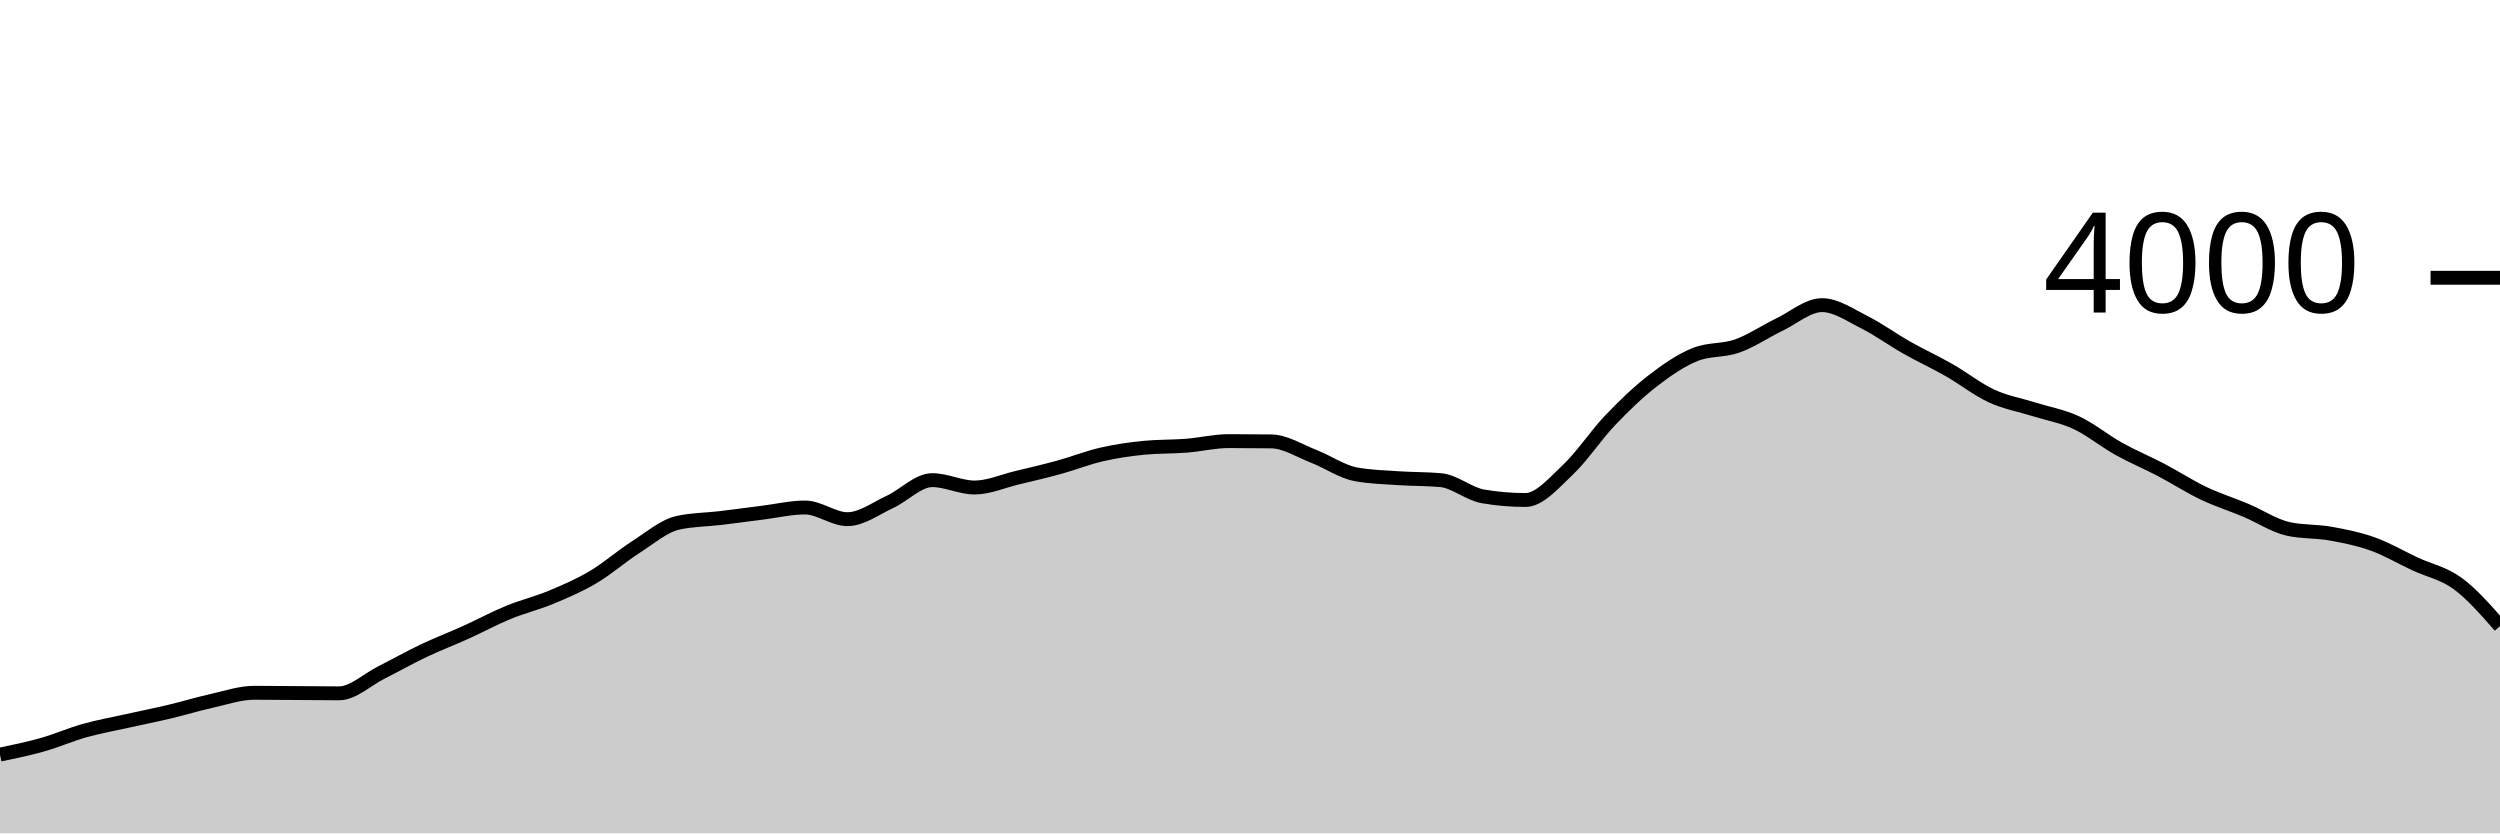
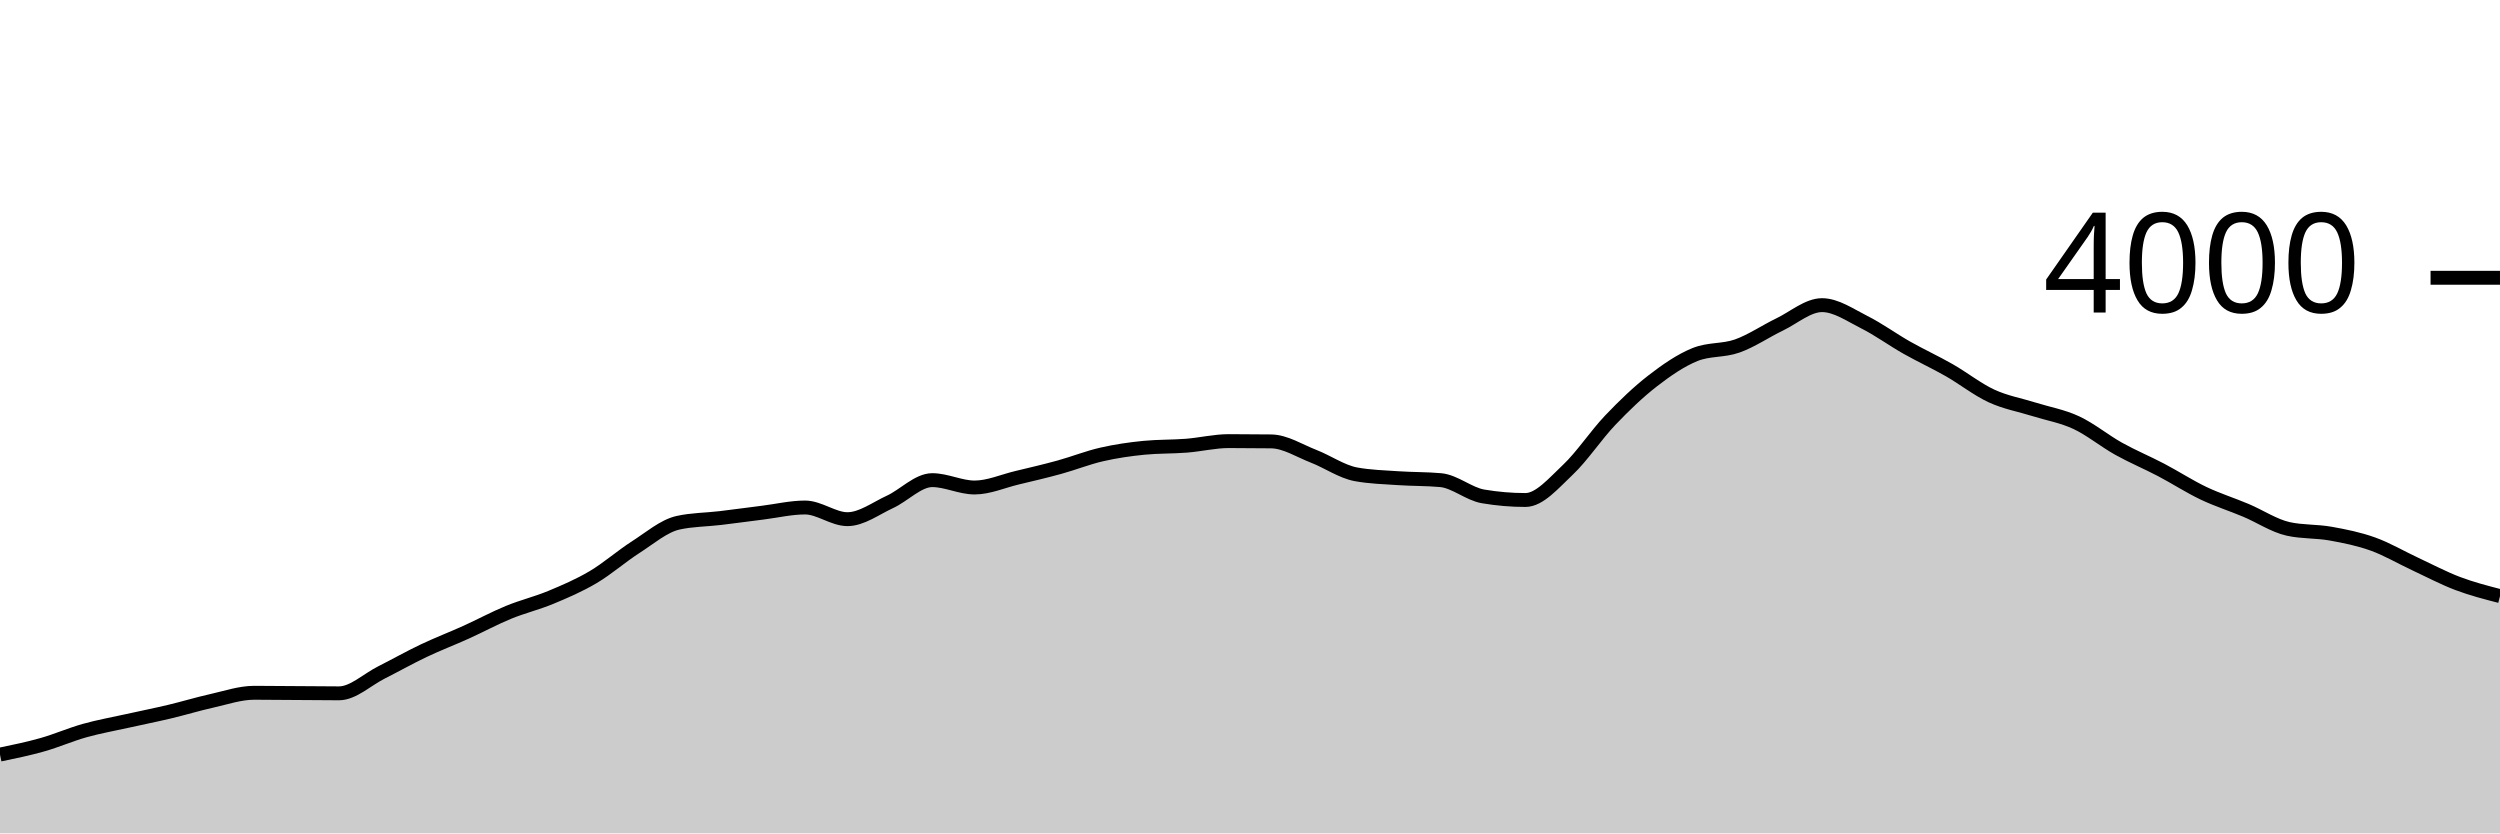
<svg xmlns="http://www.w3.org/2000/svg" viewBox="0 0 180 60">
  <g transform="translate(0,20)">
-     <path class="area" fill="rgba(0, 0, 0, 0.2)" d="M0,34.33C1.017,34.119,2.034,33.908,3.051,33.62C4.068,33.332,5.085,32.885,6.102,32.6C7.119,32.315,8.136,32.137,9.153,31.91C10.169,31.683,11.186,31.482,12.203,31.24C13.22,30.998,14.237,30.687,15.254,30.46C16.271,30.233,17.288,29.88,18.305,29.88C19.322,29.88,20.339,29.893,21.356,29.9C22.373,29.907,23.39,29.92,24.407,29.92C25.424,29.92,26.441,28.932,27.458,28.42C28.475,27.908,29.492,27.333,30.508,26.85C31.525,26.367,32.542,25.98,33.559,25.52C34.576,25.06,35.593,24.508,36.61,24.09C37.627,23.672,38.644,23.433,39.661,23.01C40.678,22.587,41.695,22.152,42.712,21.55C43.729,20.948,44.746,20.052,45.763,19.4C46.78,18.748,47.797,17.867,48.814,17.64C49.831,17.413,50.847,17.422,51.864,17.3C52.881,17.178,53.898,17.037,54.915,16.91C55.932,16.783,56.949,16.54,57.966,16.54C58.983,16.54,60,17.38,61.017,17.38C62.034,17.38,63.051,16.608,64.068,16.14C65.085,15.672,66.102,14.57,67.119,14.57C68.136,14.57,69.153,15.1,70.169,15.1C71.186,15.1,72.203,14.643,73.22,14.4C74.237,14.157,75.254,13.92,76.271,13.64C77.288,13.36,78.305,12.953,79.322,12.72C80.339,12.487,81.356,12.34,82.373,12.24C83.39,12.14,84.407,12.17,85.424,12.09C86.441,12.01,87.458,11.76,88.475,11.76C89.492,11.76,90.508,11.767,91.525,11.78C92.542,11.793,93.559,12.455,94.576,12.85C95.593,13.245,96.61,13.963,97.627,14.15C98.644,14.337,99.661,14.36,100.678,14.43C101.695,14.5,102.712,14.477,103.729,14.57C104.746,14.663,105.763,15.567,106.78,15.74C107.797,15.913,108.814,16,109.831,16C110.847,16,111.864,14.787,112.881,13.83C113.898,12.873,114.915,11.327,115.932,10.26C116.949,9.193,117.966,8.218,118.983,7.43C120,6.642,121.017,5.943,122.034,5.53C123.051,5.117,124.068,5.272,125.085,4.91C126.102,4.548,127.119,3.85,128.136,3.36C129.153,2.87,130.169,1.97,131.186,1.97C132.203,1.97,133.22,2.69,134.237,3.2C135.254,3.71,136.271,4.455,137.288,5.03C138.305,5.605,139.322,6.07,140.339,6.65C141.356,7.23,142.373,8.04,143.39,8.51C144.407,8.98,145.424,9.15,146.441,9.47C147.458,9.79,148.475,9.957,149.492,10.43C150.508,10.903,151.525,11.743,152.542,12.31C153.559,12.877,154.576,13.297,155.593,13.83C156.61,14.363,157.627,15.025,158.644,15.51C159.661,15.995,160.678,16.312,161.695,16.74C162.712,17.168,163.729,17.853,164.746,18.08C165.763,18.307,166.78,18.238,167.797,18.42C168.814,18.602,169.831,18.805,170.847,19.17C171.864,19.535,172.881,20.137,173.898,20.61C174.915,21.083,175.932,21.265,176.949,22.01C177.966,22.755,178.983,23.918,180,25.08L180,40C178.983,40,177.966,40,176.949,40C175.932,40,174.915,40,173.898,40C172.881,40,171.864,40,170.847,40C169.831,40,168.814,40,167.797,40C166.78,40,165.763,40,164.746,40C163.729,40,162.712,40,161.695,40C160.678,40,159.661,40,158.644,40C157.627,40,156.61,40,155.593,40C154.576,40,153.559,40,152.542,40C151.525,40,150.508,40,149.492,40C148.475,40,147.458,40,146.441,40C145.424,40,144.407,40,143.39,40C142.373,40,141.356,40,140.339,40C139.322,40,138.305,40,137.288,40C136.271,40,135.254,40,134.237,40C133.22,40,132.203,40,131.186,40C130.169,40,129.153,40,128.136,40C127.119,40,126.102,40,125.085,40C124.068,40,123.051,40,122.034,40C121.017,40,120,40,118.983,40C117.966,40,116.949,40,115.932,40C114.915,40,113.898,40,112.881,40C111.864,40,110.847,40,109.831,40C108.814,40,107.797,40,106.78,40C105.763,40,104.746,40,103.729,40C102.712,40,101.695,40,100.678,40C99.661,40,98.644,40,97.627,40C96.61,40,95.593,40,94.576,40C93.559,40,92.542,40,91.525,40C90.508,40,89.492,40,88.475,40C87.458,40,86.441,40,85.424,40C84.407,40,83.39,40,82.373,40C81.356,40,80.339,40,79.322,40C78.305,40,77.288,40,76.271,40C75.254,40,74.237,40,73.22,40C72.203,40,71.186,40,70.169,40C69.153,40,68.136,40,67.119,40C66.102,40,65.085,40,64.068,40C63.051,40,62.034,40,61.017,40C60,40,58.983,40,57.966,40C56.949,40,55.932,40,54.915,40C53.898,40,52.881,40,51.864,40C50.847,40,49.831,40,48.814,40C47.797,40,46.78,40,45.763,40C44.746,40,43.729,40,42.712,40C41.695,40,40.678,40,39.661,40C38.644,40,37.627,40,36.61,40C35.593,40,34.576,40,33.559,40C32.542,40,31.525,40,30.508,40C29.492,40,28.475,40,27.458,40C26.441,40,25.424,40,24.407,40C23.39,40,22.373,40,21.356,40C20.339,40,19.322,40,18.305,40C17.288,40,16.271,40,15.254,40C14.237,40,13.22,40,12.203,40C11.186,40,10.169,40,9.153,40C8.136,40,7.119,40,6.102,40C5.085,40,4.068,40,3.051,40C2.034,40,1.017,40,0,40Z" />
-     <path class="line" stroke="black" fill="none" d="M0,34.33C1.017,34.119,2.034,33.908,3.051,33.62C4.068,33.332,5.085,32.885,6.102,32.6C7.119,32.315,8.136,32.137,9.153,31.91C10.169,31.683,11.186,31.482,12.203,31.24C13.22,30.998,14.237,30.687,15.254,30.46C16.271,30.233,17.288,29.88,18.305,29.88C19.322,29.88,20.339,29.893,21.356,29.9C22.373,29.907,23.39,29.92,24.407,29.92C25.424,29.92,26.441,28.932,27.458,28.42C28.475,27.908,29.492,27.333,30.508,26.85C31.525,26.367,32.542,25.98,33.559,25.52C34.576,25.06,35.593,24.508,36.61,24.09C37.627,23.672,38.644,23.433,39.661,23.01C40.678,22.587,41.695,22.152,42.712,21.55C43.729,20.948,44.746,20.052,45.763,19.4C46.78,18.748,47.797,17.867,48.814,17.64C49.831,17.413,50.847,17.422,51.864,17.3C52.881,17.178,53.898,17.037,54.915,16.91C55.932,16.783,56.949,16.54,57.966,16.54C58.983,16.54,60,17.38,61.017,17.38C62.034,17.38,63.051,16.608,64.068,16.14C65.085,15.672,66.102,14.57,67.119,14.57C68.136,14.57,69.153,15.1,70.169,15.1C71.186,15.1,72.203,14.643,73.22,14.4C74.237,14.157,75.254,13.92,76.271,13.64C77.288,13.36,78.305,12.953,79.322,12.72C80.339,12.487,81.356,12.34,82.373,12.24C83.39,12.14,84.407,12.17,85.424,12.09C86.441,12.01,87.458,11.76,88.475,11.76C89.492,11.76,90.508,11.767,91.525,11.78C92.542,11.793,93.559,12.455,94.576,12.85C95.593,13.245,96.61,13.963,97.627,14.15C98.644,14.337,99.661,14.36,100.678,14.43C101.695,14.5,102.712,14.477,103.729,14.57C104.746,14.663,105.763,15.567,106.78,15.74C107.797,15.913,108.814,16,109.831,16C110.847,16,111.864,14.787,112.881,13.83C113.898,12.873,114.915,11.327,115.932,10.26C116.949,9.193,117.966,8.218,118.983,7.43C120,6.642,121.017,5.943,122.034,5.53C123.051,5.117,124.068,5.272,125.085,4.91C126.102,4.548,127.119,3.85,128.136,3.36C129.153,2.87,130.169,1.97,131.186,1.97C132.203,1.97,133.22,2.69,134.237,3.2C135.254,3.71,136.271,4.455,137.288,5.03C138.305,5.605,139.322,6.07,140.339,6.65C141.356,7.23,142.373,8.04,143.39,8.51C144.407,8.98,145.424,9.15,146.441,9.47C147.458,9.79,148.475,9.957,149.492,10.43C150.508,10.903,151.525,11.743,152.542,12.31C153.559,12.877,154.576,13.297,155.593,13.83C156.61,14.363,157.627,15.025,158.644,15.51C159.661,15.995,160.678,16.312,161.695,16.74C162.712,17.168,163.729,17.853,164.746,18.08C165.763,18.307,166.78,18.238,167.797,18.42C168.814,18.602,169.831,18.805,170.847,19.17C171.864,19.535,172.881,20.137,173.898,20.61C174.915,21.083,175.932,21.265,176.949,22.01C177.966,22.755,178.983,23.918,180,25.08" />
+     <path class="area" fill="rgba(0, 0, 0, 0.2)" d="M0,34.33C1.017,34.119,2.034,33.908,3.051,33.62C4.068,33.332,5.085,32.885,6.102,32.6C7.119,32.315,8.136,32.137,9.153,31.91C10.169,31.683,11.186,31.482,12.203,31.24C13.22,30.998,14.237,30.687,15.254,30.46C16.271,30.233,17.288,29.88,18.305,29.88C19.322,29.88,20.339,29.893,21.356,29.9C22.373,29.907,23.39,29.92,24.407,29.92C25.424,29.92,26.441,28.932,27.458,28.42C28.475,27.908,29.492,27.333,30.508,26.85C31.525,26.367,32.542,25.98,33.559,25.52C34.576,25.06,35.593,24.508,36.61,24.09C37.627,23.672,38.644,23.433,39.661,23.01C40.678,22.587,41.695,22.152,42.712,21.55C43.729,20.948,44.746,20.052,45.763,19.4C46.78,18.748,47.797,17.867,48.814,17.64C49.831,17.413,50.847,17.422,51.864,17.3C52.881,17.178,53.898,17.037,54.915,16.91C55.932,16.783,56.949,16.54,57.966,16.54C58.983,16.54,60,17.38,61.017,17.38C62.034,17.38,63.051,16.608,64.068,16.14C65.085,15.672,66.102,14.57,67.119,14.57C68.136,14.57,69.153,15.1,70.169,15.1C71.186,15.1,72.203,14.643,73.22,14.4C74.237,14.157,75.254,13.92,76.271,13.64C77.288,13.36,78.305,12.953,79.322,12.72C80.339,12.487,81.356,12.34,82.373,12.24C83.39,12.14,84.407,12.17,85.424,12.09C86.441,12.01,87.458,11.76,88.475,11.76C89.492,11.76,90.508,11.767,91.525,11.78C92.542,11.793,93.559,12.455,94.576,12.85C95.593,13.245,96.61,13.963,97.627,14.15C98.644,14.337,99.661,14.36,100.678,14.43C101.695,14.5,102.712,14.477,103.729,14.57C104.746,14.663,105.763,15.567,106.78,15.74C107.797,15.913,108.814,16,109.831,16C110.847,16,111.864,14.787,112.881,13.83C113.898,12.873,114.915,11.327,115.932,10.26C116.949,9.193,117.966,8.218,118.983,7.43C120,6.642,121.017,5.943,122.034,5.53C123.051,5.117,124.068,5.272,125.085,4.91C126.102,4.548,127.119,3.85,128.136,3.36C129.153,2.87,130.169,1.97,131.186,1.97C132.203,1.97,133.22,2.69,134.237,3.2C135.254,3.71,136.271,4.455,137.288,5.03C138.305,5.605,139.322,6.07,140.339,6.65C141.356,7.23,142.373,8.04,143.39,8.51C144.407,8.98,145.424,9.15,146.441,9.47C147.458,9.79,148.475,9.957,149.492,10.43C150.508,10.903,151.525,11.743,152.542,12.31C153.559,12.877,154.576,13.297,155.593,13.83C156.61,14.363,157.627,15.025,158.644,15.51C159.661,15.995,160.678,16.312,161.695,16.74C162.712,17.168,163.729,17.853,164.746,18.08C165.763,18.307,166.78,18.238,167.797,18.42C168.814,18.602,169.831,18.805,170.847,19.17C171.864,19.535,172.881,20.137,173.898,20.61C174.915,21.083,175.932,21.625,176.949,22.01C177.966,22.395,178.983,22.657,180,22.92L180,40C178.983,40,177.966,40,176.949,40C175.932,40,174.915,40,173.898,40C172.881,40,171.864,40,170.847,40C169.831,40,168.814,40,167.797,40C166.78,40,165.763,40,164.746,40C163.729,40,162.712,40,161.695,40C160.678,40,159.661,40,158.644,40C157.627,40,156.61,40,155.593,40C154.576,40,153.559,40,152.542,40C151.525,40,150.508,40,149.492,40C148.475,40,147.458,40,146.441,40C145.424,40,144.407,40,143.39,40C142.373,40,141.356,40,140.339,40C139.322,40,138.305,40,137.288,40C136.271,40,135.254,40,134.237,40C133.22,40,132.203,40,131.186,40C130.169,40,129.153,40,128.136,40C127.119,40,126.102,40,125.085,40C124.068,40,123.051,40,122.034,40C121.017,40,120,40,118.983,40C117.966,40,116.949,40,115.932,40C114.915,40,113.898,40,112.881,40C111.864,40,110.847,40,109.831,40C108.814,40,107.797,40,106.78,40C105.763,40,104.746,40,103.729,40C102.712,40,101.695,40,100.678,40C99.661,40,98.644,40,97.627,40C96.61,40,95.593,40,94.576,40C93.559,40,92.542,40,91.525,40C90.508,40,89.492,40,88.475,40C87.458,40,86.441,40,85.424,40C84.407,40,83.39,40,82.373,40C81.356,40,80.339,40,79.322,40C78.305,40,77.288,40,76.271,40C75.254,40,74.237,40,73.22,40C72.203,40,71.186,40,70.169,40C69.153,40,68.136,40,67.119,40C66.102,40,65.085,40,64.068,40C63.051,40,62.034,40,61.017,40C60,40,58.983,40,57.966,40C56.949,40,55.932,40,54.915,40C53.898,40,52.881,40,51.864,40C50.847,40,49.831,40,48.814,40C47.797,40,46.78,40,45.763,40C44.746,40,43.729,40,42.712,40C41.695,40,40.678,40,39.661,40C38.644,40,37.627,40,36.61,40C35.593,40,34.576,40,33.559,40C32.542,40,31.525,40,30.508,40C29.492,40,28.475,40,27.458,40C26.441,40,25.424,40,24.407,40C23.39,40,22.373,40,21.356,40C20.339,40,19.322,40,18.305,40C17.288,40,16.271,40,15.254,40C14.237,40,13.22,40,12.203,40C11.186,40,10.169,40,9.153,40C8.136,40,7.119,40,6.102,40C5.085,40,4.068,40,3.051,40C2.034,40,1.017,40,0,40Z" />
+     <path class="line" stroke="black" fill="none" d="M0,34.33C1.017,34.119,2.034,33.908,3.051,33.62C4.068,33.332,5.085,32.885,6.102,32.6C7.119,32.315,8.136,32.137,9.153,31.91C10.169,31.683,11.186,31.482,12.203,31.24C13.22,30.998,14.237,30.687,15.254,30.46C16.271,30.233,17.288,29.88,18.305,29.88C19.322,29.88,20.339,29.893,21.356,29.9C22.373,29.907,23.39,29.92,24.407,29.92C25.424,29.92,26.441,28.932,27.458,28.42C28.475,27.908,29.492,27.333,30.508,26.85C31.525,26.367,32.542,25.98,33.559,25.52C34.576,25.06,35.593,24.508,36.61,24.09C37.627,23.672,38.644,23.433,39.661,23.01C40.678,22.587,41.695,22.152,42.712,21.55C43.729,20.948,44.746,20.052,45.763,19.4C46.78,18.748,47.797,17.867,48.814,17.64C49.831,17.413,50.847,17.422,51.864,17.3C52.881,17.178,53.898,17.037,54.915,16.91C55.932,16.783,56.949,16.54,57.966,16.54C58.983,16.54,60,17.38,61.017,17.38C62.034,17.38,63.051,16.608,64.068,16.14C65.085,15.672,66.102,14.57,67.119,14.57C68.136,14.57,69.153,15.1,70.169,15.1C71.186,15.1,72.203,14.643,73.22,14.4C74.237,14.157,75.254,13.92,76.271,13.64C77.288,13.36,78.305,12.953,79.322,12.72C80.339,12.487,81.356,12.34,82.373,12.24C83.39,12.14,84.407,12.17,85.424,12.09C86.441,12.01,87.458,11.76,88.475,11.76C89.492,11.76,90.508,11.767,91.525,11.78C92.542,11.793,93.559,12.455,94.576,12.85C95.593,13.245,96.61,13.963,97.627,14.15C98.644,14.337,99.661,14.36,100.678,14.43C101.695,14.5,102.712,14.477,103.729,14.57C104.746,14.663,105.763,15.567,106.78,15.74C107.797,15.913,108.814,16,109.831,16C110.847,16,111.864,14.787,112.881,13.83C113.898,12.873,114.915,11.327,115.932,10.26C116.949,9.193,117.966,8.218,118.983,7.43C120,6.642,121.017,5.943,122.034,5.53C123.051,5.117,124.068,5.272,125.085,4.91C126.102,4.548,127.119,3.85,128.136,3.36C129.153,2.87,130.169,1.97,131.186,1.97C132.203,1.97,133.22,2.69,134.237,3.2C135.254,3.71,136.271,4.455,137.288,5.03C138.305,5.605,139.322,6.07,140.339,6.65C141.356,7.23,142.373,8.04,143.39,8.51C144.407,8.98,145.424,9.15,146.441,9.47C147.458,9.79,148.475,9.957,149.492,10.43C150.508,10.903,151.525,11.743,152.542,12.31C153.559,12.877,154.576,13.297,155.593,13.83C156.61,14.363,157.627,15.025,158.644,15.51C159.661,15.995,160.678,16.312,161.695,16.74C162.712,17.168,163.729,17.853,164.746,18.08C165.763,18.307,166.78,18.238,167.797,18.42C168.814,18.602,169.831,18.805,170.847,19.17C171.864,19.535,172.881,20.137,173.898,20.61C174.915,21.083,175.932,21.625,176.949,22.01C177.966,22.395,178.983,22.657,180,22.92" />
    <path class="axis-ceiling" stroke-width="1" stroke="black" fill="none" d="M175,0L180,0" />
    <text class="axis-ceiling-label" font-family="sans-serif" text-anchor="end" font-size="10px" x="170" y="2.5">4000</text>
  </g>
</svg>
